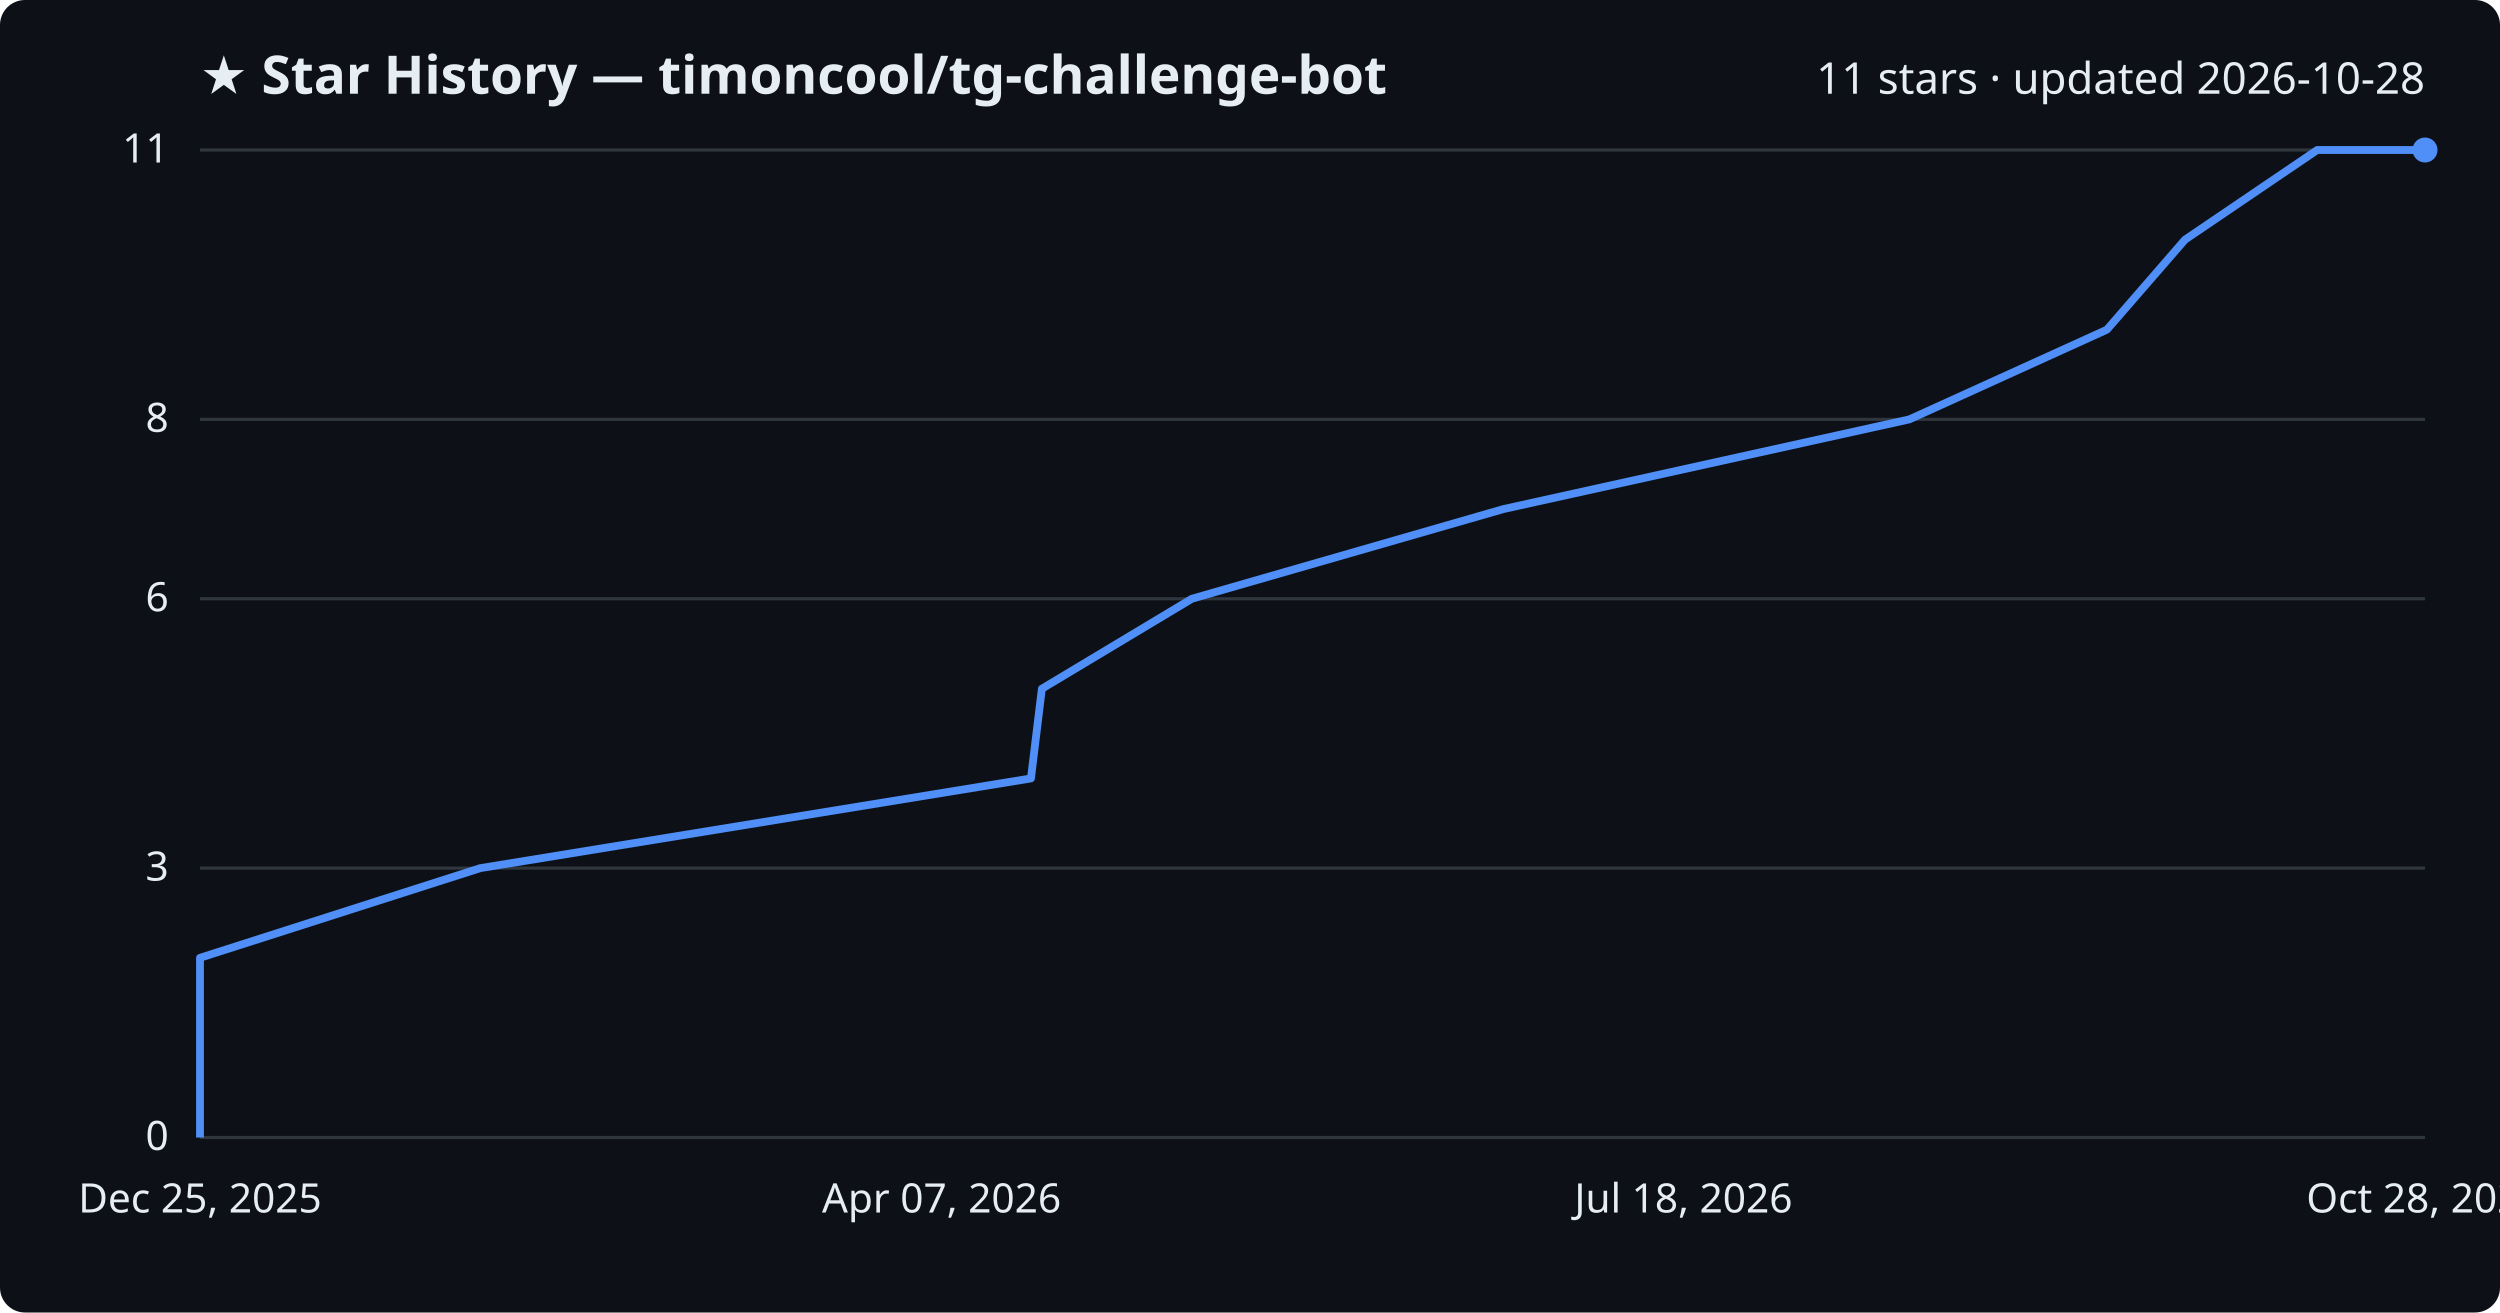
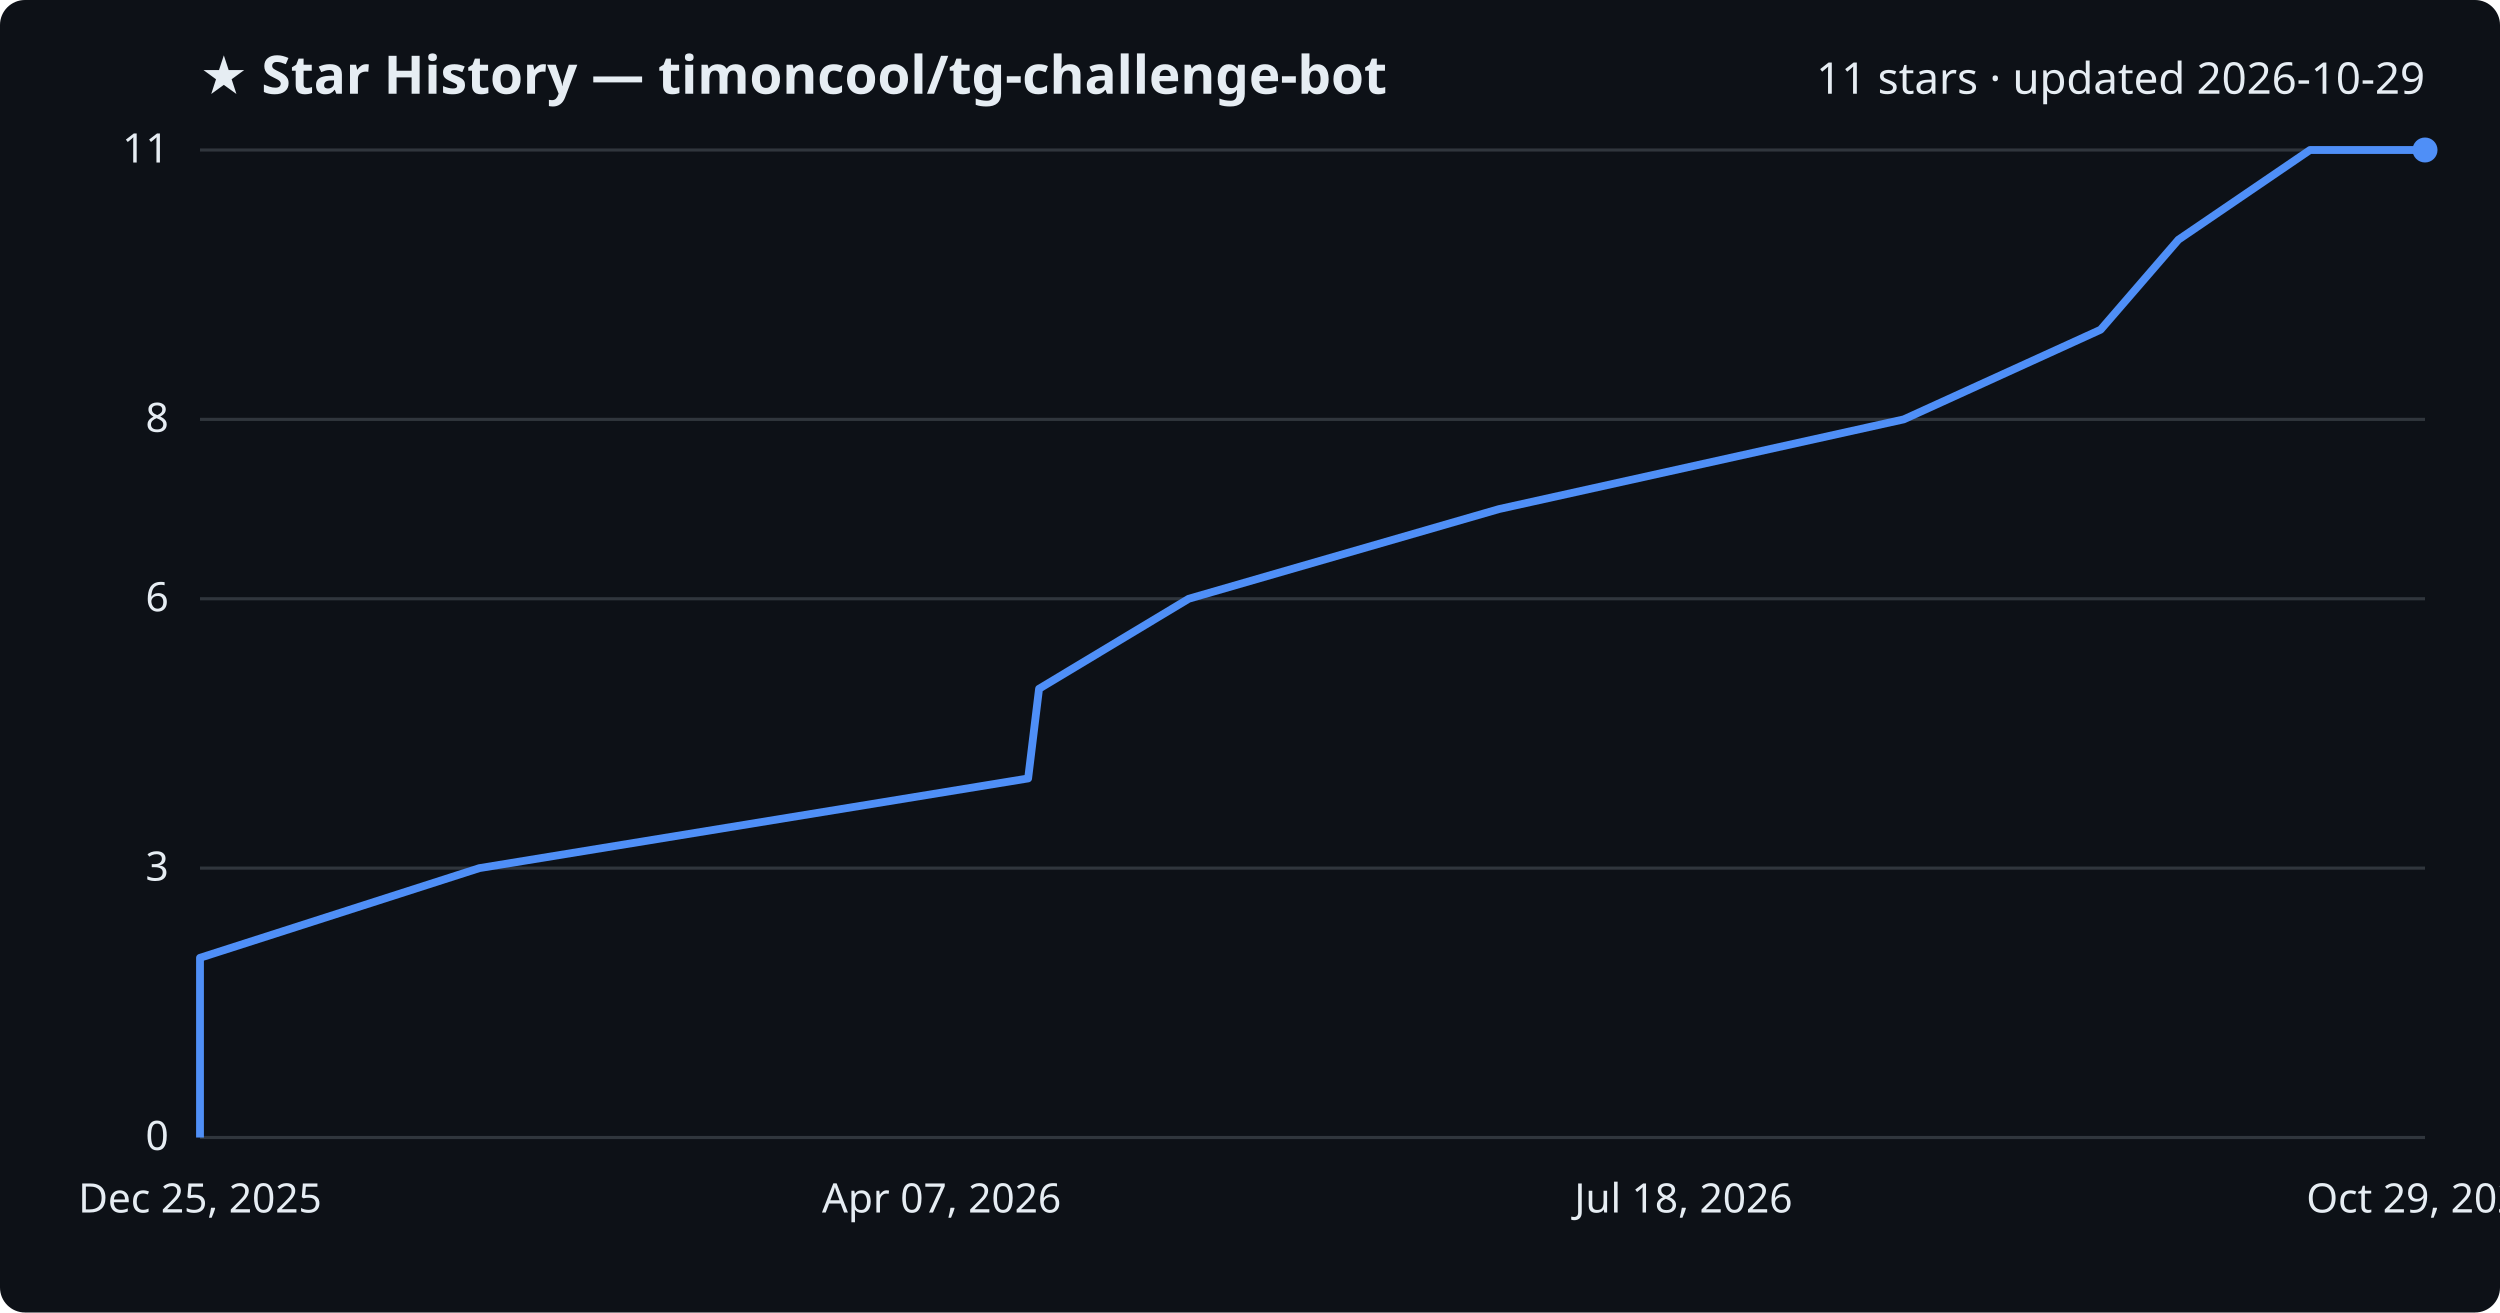
<svg xmlns="http://www.w3.org/2000/svg" viewBox="0 0 800 420" font-family="Segoe UI, sans-serif">
  <rect width="800" height="420" fill="#0d1117" rx="8" />
  <text x="64" y="30" fill="#e6edf3" font-size="17" font-weight="700">★ Star History — timoncool/tg-challenge-bot</text>
-   <text x="776" y="30" fill="#e6edf3" font-size="14" text-anchor="end">11 stars · updated 2026-10-28</text>
+   <text x="776" y="30" fill="#e6edf3" font-size="14" text-anchor="end">11 stars · updated 2026-10-29</text>
  <line x1="64" y1="364.0" x2="776" y2="364.0" stroke="#30363d" stroke-width="1" />
  <text x="54" y="368.0" fill="#e6edf3" font-size="13" text-anchor="end">0</text>
  <line x1="64" y1="277.8" x2="776" y2="277.8" stroke="#30363d" stroke-width="1" />
  <text x="54" y="281.8" fill="#e6edf3" font-size="13" text-anchor="end">3</text>
  <line x1="64" y1="191.6" x2="776" y2="191.6" stroke="#30363d" stroke-width="1" />
  <text x="54" y="195.6" fill="#e6edf3" font-size="13" text-anchor="end">6</text>
  <line x1="64" y1="134.2" x2="776" y2="134.2" stroke="#30363d" stroke-width="1" />
  <text x="54" y="138.2" fill="#e6edf3" font-size="13" text-anchor="end">8</text>
  <line x1="64" y1="48.0" x2="776" y2="48.0" stroke="#30363d" stroke-width="1" />
  <text x="54" y="52.0" fill="#e6edf3" font-size="13" text-anchor="end">11</text>
-   <path d="M64.0,364.0 L64.0,335.3 L64.0,306.5 L153.7,277.8 L329.9,249.1 L333.4,220.4 L381.4,191.6 L481.1,162.9 L611.0,134.2 L674.2,105.5 L699.2,76.7 L741.5,48.0 L776.0,48.0" fill="none" stroke="#4f8ff7" stroke-width="2.5" stroke-linejoin="round" />
+   <path d="M64.0,364.0 L64.0,335.3 L64.0,306.5 L153.4,277.8 L329.0,249.1 L332.5,220.4 L380.4,191.6 L479.7,162.9 L609.2,134.2 L672.2,105.5 L697.1,76.7 L739.2,48.0 L776.0,48.0" fill="none" stroke="#4f8ff7" stroke-width="2.5" stroke-linejoin="round" />
  <circle cx="776.0" cy="48.0" r="4" fill="#4f8ff7" />
  <text x="64.0" y="388" fill="#e6edf3" font-size="13" text-anchor="middle">Dec 25, 2025</text>
  <text x="301.3" y="388" fill="#e6edf3" font-size="13" text-anchor="middle">Apr 07, 2026</text>
  <text x="538.7" y="388" fill="#e6edf3" font-size="13" text-anchor="middle">Jul 18, 2026</text>
-   <text x="776.0" y="388" fill="#e6edf3" font-size="13" text-anchor="middle">Oct 28, 2026</text>
+   <text x="776.0" y="388" fill="#e6edf3" font-size="13" text-anchor="middle">Oct 29, 2026</text>
</svg>
